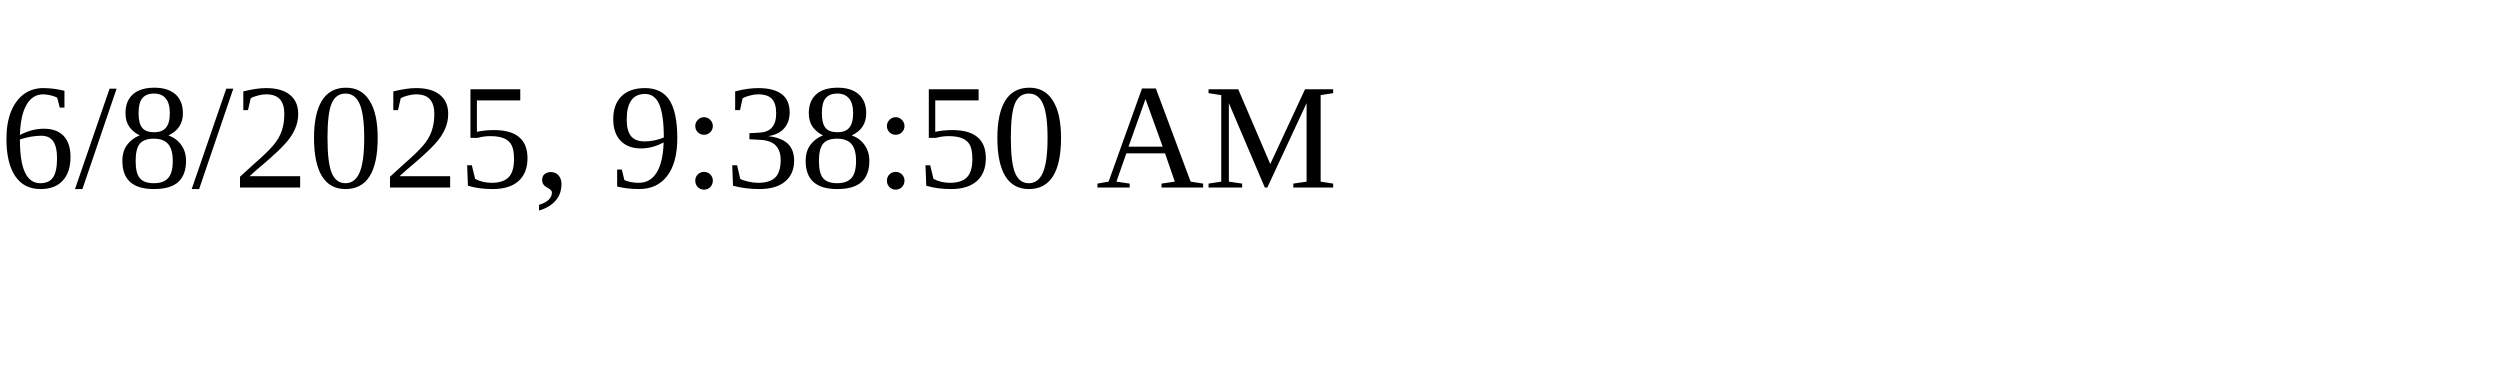
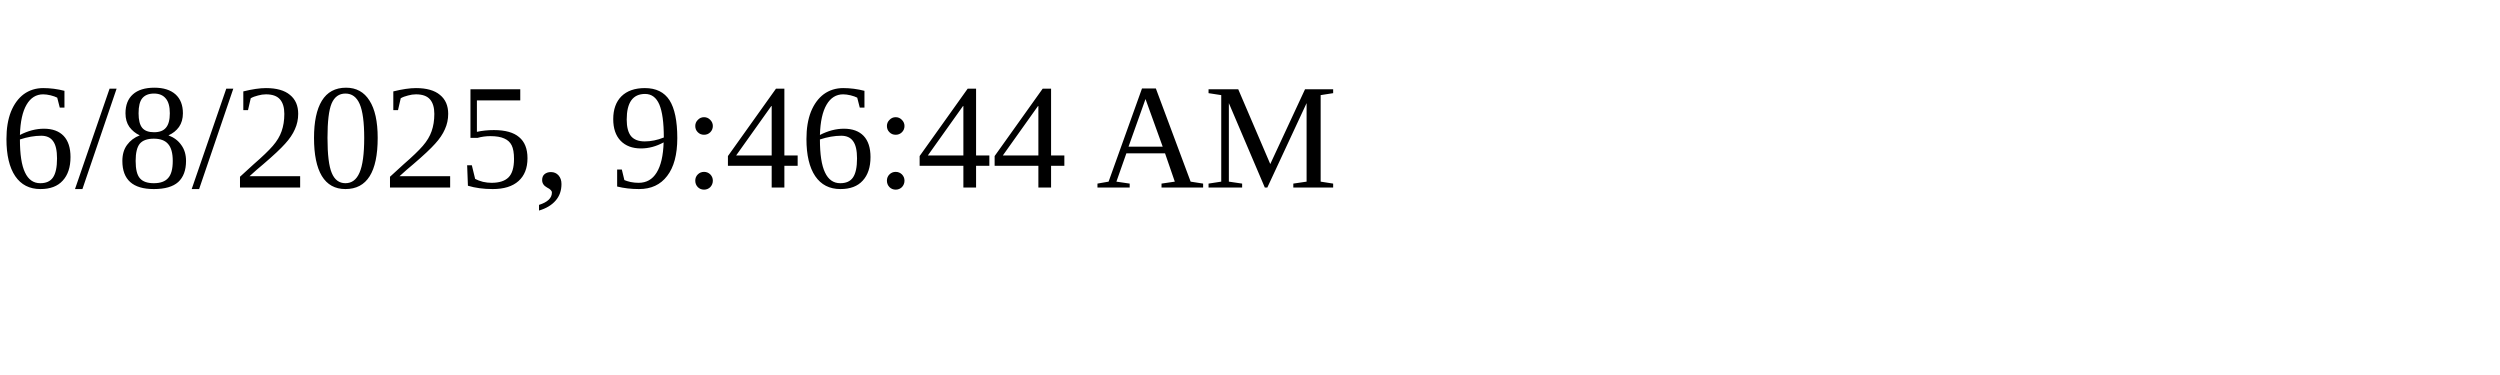
<svg xmlns="http://www.w3.org/2000/svg" height="30" width="200">
-   <text x="0" y="15">6/8/2025, 9:38:50 AM</text>
+   <text x="0" y="15">6/8/2025, 9:46:44 AM</text>
</svg>
